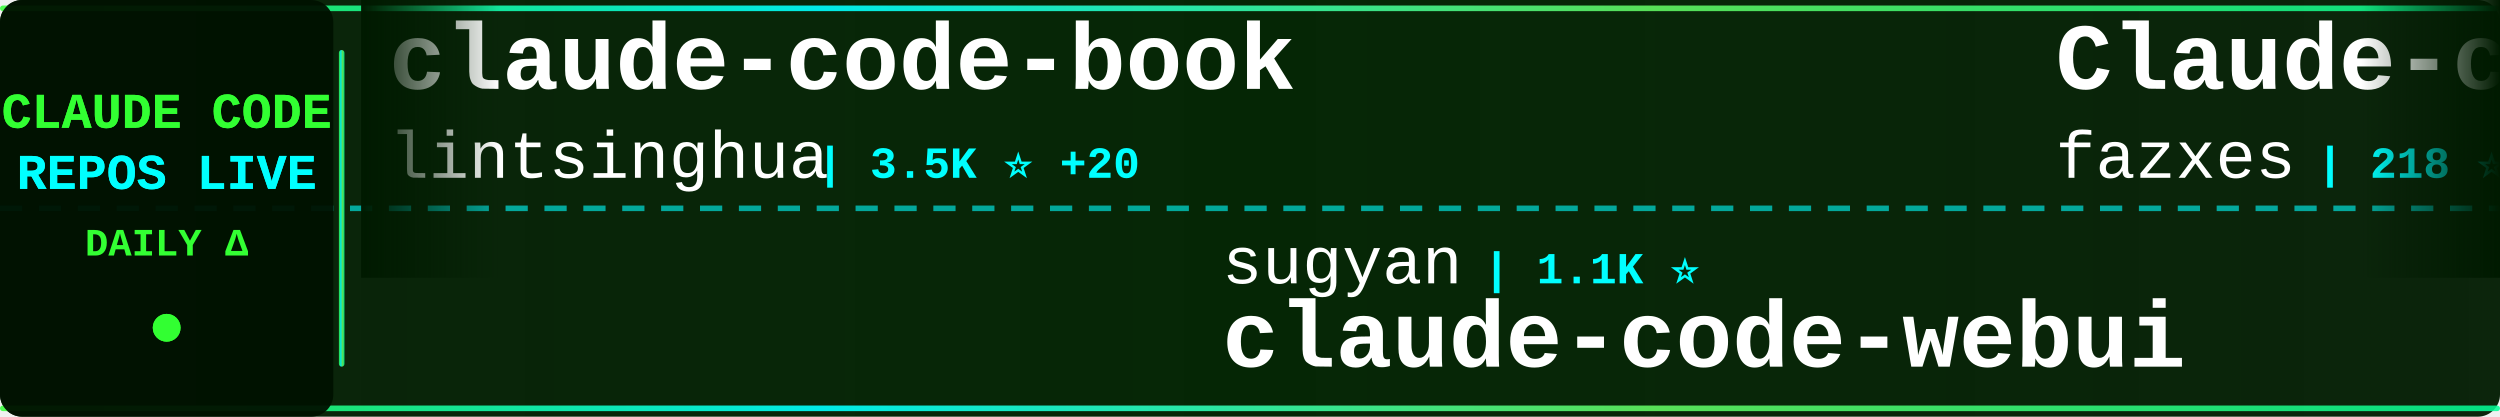
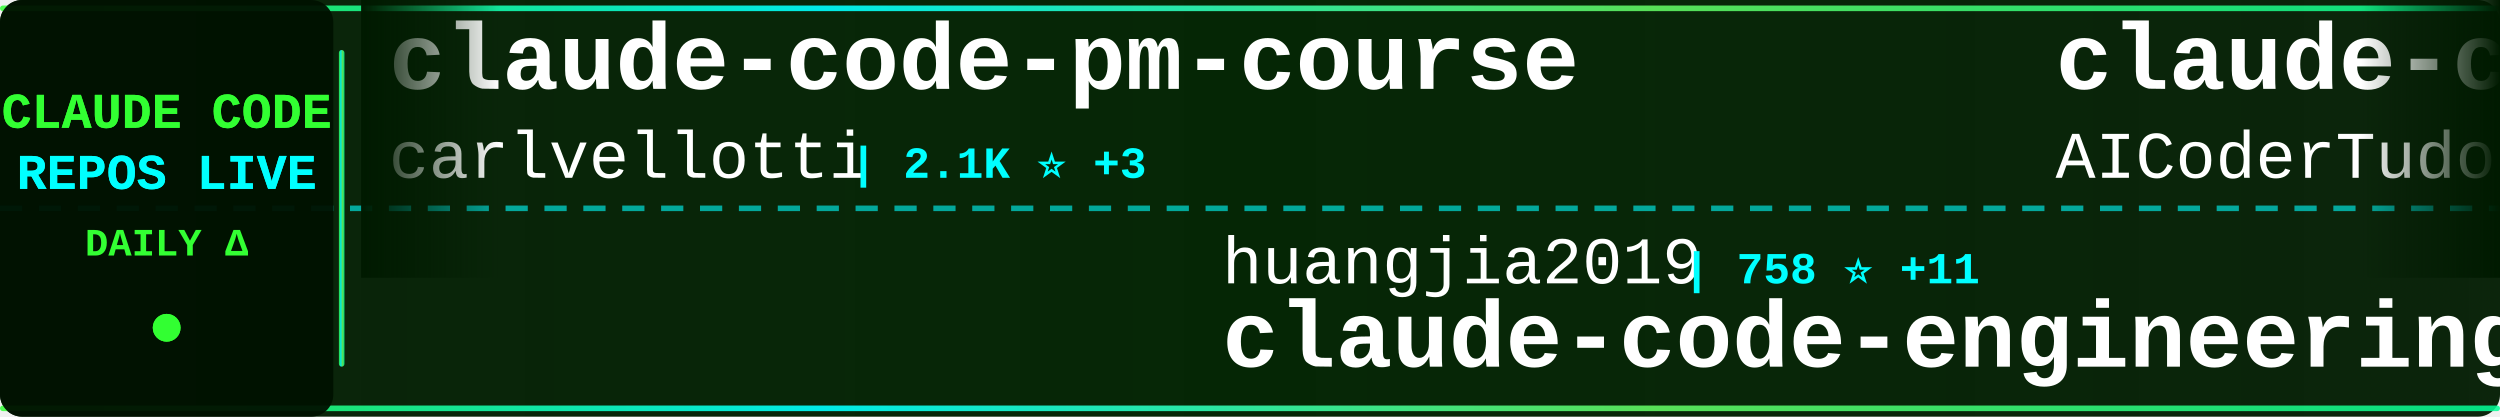
<svg xmlns="http://www.w3.org/2000/svg" width="900" height="150">
  <defs>
    <linearGradient id="tickerBg" x1="0%" y1="0%" x2="100%" y2="0%">
      <stop offset="0%" style="stop-color:#001a00;stop-opacity:0.95" />
      <stop offset="50%" style="stop-color:#002200;stop-opacity:0.98" />
      <stop offset="100%" style="stop-color:#001a00;stop-opacity:0.95" />
    </linearGradient>
    <linearGradient id="borderGrad" x1="0%" y1="0%" x2="100%" y2="0%">
      <stop offset="0%" style="stop-color:#33ff33;stop-opacity:0.85">
        <animate attributeName="stop-opacity" values="0.85;1;0.85" dur="2s" repeatCount="indefinite" />
      </stop>
      <stop offset="33%" style="stop-color:#00ffff;stop-opacity:0.9">
        <animate attributeName="stop-opacity" values="0.9;1;0.9" dur="2.2s" repeatCount="indefinite" />
      </stop>
      <stop offset="66%" style="stop-color:#66ff66;stop-opacity:0.85">
        <animate attributeName="stop-opacity" values="0.85;1;0.85" dur="1.8s" repeatCount="indefinite" />
      </stop>
      <stop offset="100%" style="stop-color:#00ff99;stop-opacity:0.85">
        <animate attributeName="stop-opacity" values="0.85;1;0.85" dur="2s" repeatCount="indefinite" />
      </stop>
    </linearGradient>
    <filter id="textGlow">
      <feGaussianBlur stdDeviation="0.1" result="coloredBlur" />
      <feMerge>
        <feMergeNode in="coloredBlur" />
        <feMergeNode in="SourceGraphic" />
      </feMerge>
    </filter>
    <filter id="metricGlow">
      <feGaussianBlur stdDeviation="0.2" result="coloredBlur" />
      <feMerge>
        <feMergeNode in="coloredBlur" />
        <feMergeNode in="SourceGraphic" />
      </feMerge>
    </filter>
    <linearGradient id="leftFade" x1="0%" y1="0%" x2="100%" y2="0%">
      <stop offset="0%" style="stop-color:#001a00;stop-opacity:1" />
      <stop offset="100%" style="stop-color:#001a00;stop-opacity:0" />
    </linearGradient>
    <linearGradient id="rightFade" x1="0%" y1="0%" x2="100%" y2="0%">
      <stop offset="0%" style="stop-color:#001a00;stop-opacity:0" />
      <stop offset="100%" style="stop-color:#001a00;stop-opacity:1" />
    </linearGradient>
  </defs>
  <rect width="900" height="150" fill="url(#tickerBg)" rx="8" />
  <rect x="0" y="2" width="900" height="2" fill="url(#borderGrad)" rx="1" />
  <rect x="0" y="146" width="900" height="2" fill="url(#borderGrad)" rx="1" />
  <line x1="0" y1="75" x2="900" y2="75" stroke="#00ffff" stroke-width="2" stroke-dasharray="8 6" opacity="0.6" />
  <rect x="0" y="0" width="120" height="150" fill="#001100" opacity="0.95" rx="8" />
  <text x="60" y="46" font-family="'Courier New', monospace" font-size="18" font-weight="bold" fill="#33ff33" text-anchor="middle" filter="url(#textGlow)">
    CLAUDE CODE
  </text>
  <text x="60" y="68" font-family="'Courier New', monospace" font-size="18" font-weight="bold" fill="#00ffff" text-anchor="middle" filter="url(#textGlow)">
    REPOS LIVE
  </text>
  <text x="60" y="92" font-family="'Courier New', monospace" font-size="14" font-weight="bold" fill="#33ff33" text-anchor="middle">
    DAILY Δ
  </text>
  <circle cx="60" cy="118" r="5" fill="#33ff33" filter="url(#metricGlow)">
    <animate attributeName="r" values="4;6;4" dur="1.5s" repeatCount="indefinite" />
    <animate attributeName="opacity" values="0.6;1;0.6" dur="1.5s" repeatCount="indefinite" />
  </circle>
  <rect x="122" y="18" width="2" height="114" fill="url(#borderGrad)" rx="1" />
  <clipPath id="tickerClip">
    <rect x="130" y="0" width="770" height="150" />
  </clipPath>
  <g clip-path="url(#tickerClip)">
    <g id="tickerItems">
      <animateTransform attributeName="transform" attributeType="XML" type="translate" from="0 0" to="-3000 0" dur="54s" repeatCount="indefinite" />
      <g transform="translate(0, 0)">
-         <text x="140" y="32" font-family="'Courier New', monospace" font-size="34" font-weight="bold" fill="#ffffff">claude-code-book</text>
-         <text x="140" y="64" font-family="'Courier New', monospace" font-size="24" font-weight="normal" fill="#ffffff" opacity="1.0">lintsinghua</text>
-         <text x="294" y="64" font-family="'Courier New', monospace" font-size="16" font-weight="bold" fill="#00ffff"> | 3.5K ⭐ +20</text>
+         <text x="140" y="32" font-family="'Courier New', monospace" font-size="34" font-weight="bold" fill="#ffffff">claude-code-pm-course</text>
+         <text x="140" y="64" font-family="'Courier New', monospace" font-size="24" font-weight="normal" fill="#ffffff" opacity="1.0">carlvellotti</text>
+         <text x="306" y="64" font-family="'Courier New', monospace" font-size="16" font-weight="bold" fill="#00ffff"> | 2.1K ⭐ +3</text>
      </g>
      <g transform="translate(300, 0)">
-         <text x="140" y="102" font-family="'Courier New', monospace" font-size="24" font-weight="normal" fill="#ffffff" opacity="1.0">sugyan</text>
-         <text x="234" y="102" font-family="'Courier New', monospace" font-size="16" font-weight="bold" fill="#00ffff"> | 1.1K ⭐</text>
-         <text x="140" y="132" font-family="'Courier New', monospace" font-size="34" font-weight="bold" fill="#ffffff">claude-code-webui</text>
+         <text x="140" y="102" font-family="'Courier New', monospace" font-size="24" font-weight="normal" fill="#ffffff" opacity="1.0">huangjia2019</text>
+         <text x="306" y="102" font-family="'Courier New', monospace" font-size="16" font-weight="bold" fill="#00ffff"> | 758 ⭐ +11</text>
+         <text x="140" y="132" font-family="'Courier New', monospace" font-size="34" font-weight="bold" fill="#ffffff">claude-code-engineering</text>
      </g>
      <g transform="translate(600, 0)">
-         <text x="140" y="32" font-family="'Courier New', monospace" font-size="34" font-weight="bold" fill="#ffffff">Claude-code</text>
-         <text x="140" y="64" font-family="'Courier New', monospace" font-size="24" font-weight="normal" fill="#ffffff" opacity="1.0">fazxes</text>
-         <text x="234" y="64" font-family="'Courier New', monospace" font-size="16" font-weight="bold" fill="#00ffff"> | 218 ⭐</text>
+         <text x="140" y="32" font-family="'Courier New', monospace" font-size="34" font-weight="bold" fill="#ffffff">claude-code-tudou</text>
+         <text x="140" y="64" font-family="'Courier New', monospace" font-size="24" font-weight="normal" fill="#ffffff" opacity="1.0">AICoderTudou</text>
+         <text x="306" y="64" font-family="'Courier New', monospace" font-size="16" font-weight="bold" fill="#00ffff"> | 500 ⭐</text>
      </g>
      <g transform="translate(900, 0)">
-         <text x="140" y="102" font-family="'Courier New', monospace" font-size="24" font-weight="normal" fill="#ffffff" opacity="1.0">davila7</text>
-         <text x="246" y="102" font-family="'Courier New', monospace" font-size="16" font-weight="bold" fill="#00ffff"> | 27.7K ⭐ +19</text>
-         <text x="140" y="132" font-family="'Courier New', monospace" font-size="34" font-weight="bold" fill="#ffffff">claude-code-templates</text>
+         <text x="140" y="102" font-family="'Courier New', monospace" font-size="24" font-weight="normal" fill="#ffffff" opacity="1.0">darcyegb</text>
+         <text x="258" y="102" font-family="'Courier New', monospace" font-size="16" font-weight="bold" fill="#00ffff"> | 711 ⭐</text>
+         <text x="140" y="132" font-family="'Courier New', monospace" font-size="34" font-weight="bold" fill="#ffffff">ClaudeCodeAgents</text>
      </g>
      <g transform="translate(1200, 0)">
-         <text x="140" y="32" font-family="'Courier New', monospace" font-size="34" font-weight="bold" fill="#ffffff">free-claude-code</text>
-         <text x="140" y="64" font-family="'Courier New', monospace" font-size="24" font-weight="normal" fill="#ffffff" opacity="1.0">Alishahryar1</text>
-         <text x="306" y="64" font-family="'Courier New', monospace" font-size="16" font-weight="bold" fill="#00ffff"> | 31.7K ⭐ +272</text>
+         <text x="140" y="32" font-family="'Courier New', monospace" font-size="34" font-weight="bold" fill="#ffffff">claude-code-workflows</text>
+         <text x="140" y="64" font-family="'Courier New', monospace" font-size="24" font-weight="normal" fill="#ffffff" opacity="1.0">OneRedOak</text>
+         <text x="270" y="64" font-family="'Courier New', monospace" font-size="16" font-weight="bold" fill="#00ffff"> | 3.8K ⭐ +1</text>
      </g>
      <g transform="translate(1500, 0)">
-         <text x="140" y="102" font-family="'Courier New', monospace" font-size="24" font-weight="normal" fill="#ffffff" opacity="1.0">lorryjovens-hub</text>
-         <text x="342" y="102" font-family="'Courier New', monospace" font-size="16" font-weight="bold" fill="#00ffff"> | 1.6K ⭐</text>
-         <text x="140" y="132" font-family="'Courier New', monospace" font-size="34" font-weight="bold" fill="#ffffff">claude-code-rust</text>
+         <text x="140" y="102" font-family="'Courier New', monospace" font-size="24" font-weight="normal" fill="#ffffff" opacity="1.0">Yuyz0112</text>
+         <text x="258" y="102" font-family="'Courier New', monospace" font-size="16" font-weight="bold" fill="#00ffff"> | 2.4K ⭐ +1</text>
+         <text x="140" y="132" font-family="'Courier New', monospace" font-size="34" font-weight="bold" fill="#ffffff">claude-code-reverse</text>
      </g>
      <g transform="translate(1800, 0)">
-         <text x="140" y="32" font-family="'Courier New', monospace" font-size="34" font-weight="bold" fill="#ffffff">claude-code-proxy</text>
-         <text x="140" y="64" font-family="'Courier New', monospace" font-size="24" font-weight="normal" fill="#ffffff" opacity="1.0">1rgs</text>
-         <text x="210" y="64" font-family="'Courier New', monospace" font-size="16" font-weight="bold" fill="#00ffff"> | 3.6K ⭐ +4</text>
+         <text x="140" y="32" font-family="'Courier New', monospace" font-size="34" font-weight="bold" fill="#ffffff">claude-code-base-action</text>
+         <text x="140" y="64" font-family="'Courier New', monospace" font-size="24" font-weight="normal" fill="#ffffff" opacity="1.0">anthropics</text>
+         <text x="282" y="64" font-family="'Courier New', monospace" font-size="16" font-weight="bold" fill="#00ffff"> | 857 ⭐ +1</text>
      </g>
      <g transform="translate(2100, 0)">
-         <text x="140" y="102" font-family="'Courier New', monospace" font-size="24" font-weight="normal" fill="#ffffff" opacity="1.0">disler</text>
-         <text x="234" y="102" font-family="'Courier New', monospace" font-size="16" font-weight="bold" fill="#00ffff"> | 3.7K ⭐ +3</text>
-         <text x="140" y="132" font-family="'Courier New', monospace" font-size="34" font-weight="bold" fill="#ffffff">claude-code-hooks-master...</text>
+         <text x="140" y="102" font-family="'Courier New', monospace" font-size="24" font-weight="normal" fill="#ffffff" opacity="1.0">musistudio</text>
+         <text x="282" y="102" font-family="'Courier New', monospace" font-size="16" font-weight="bold" fill="#00ffff"> | 34.6K ⭐ +29</text>
+         <text x="140" y="132" font-family="'Courier New', monospace" font-size="34" font-weight="bold" fill="#ffffff">claude-code-router</text>
      </g>
      <g transform="translate(2400, 0)">
-         <text x="140" y="32" font-family="'Courier New', monospace" font-size="34" font-weight="bold" fill="#ffffff">claude-code-sub-agents</text>
-         <text x="140" y="64" font-family="'Courier New', monospace" font-size="24" font-weight="normal" fill="#ffffff" opacity="1.0">lst97</text>
-         <text x="222" y="64" font-family="'Courier New', monospace" font-size="16" font-weight="bold" fill="#00ffff"> | 1.6K ⭐</text>
+         <text x="140" y="32" font-family="'Courier New', monospace" font-size="34" font-weight="bold" fill="#ffffff">learn-claude-code</text>
+         <text x="140" y="64" font-family="'Courier New', monospace" font-size="24" font-weight="normal" fill="#ffffff" opacity="1.0">shareAI-lab</text>
+         <text x="294" y="64" font-family="'Courier New', monospace" font-size="16" font-weight="bold" fill="#00ffff"> | 64.2K ⭐ +225</text>
      </g>
      <g transform="translate(2700, 0)">
-         <text x="140" y="102" font-family="'Courier New', monospace" font-size="24" font-weight="normal" fill="#ffffff" opacity="1.0">AprilNEA</text>
-         <text x="258" y="102" font-family="'Courier New', monospace" font-size="16" font-weight="bold" fill="#00ffff"> | 384 ⭐</text>
-         <text x="140" y="132" font-family="'Courier New', monospace" font-size="34" font-weight="bold" fill="#ffffff">claude-code-source</text>
+         <text x="140" y="102" font-family="'Courier New', monospace" font-size="24" font-weight="normal" fill="#ffffff" opacity="1.0">anthropics</text>
+         <text x="282" y="102" font-family="'Courier New', monospace" font-size="16" font-weight="bold" fill="#00ffff"> | 29.1K ⭐ +116</text>
+         <text x="140" y="132" font-family="'Courier New', monospace" font-size="34" font-weight="bold" fill="#ffffff">claude-plugins-official</text>
      </g>
      <g transform="translate(3000, 0)">
-         <text x="140" y="32" font-family="'Courier New', monospace" font-size="34" font-weight="bold" fill="#ffffff">claude-code-book</text>
-         <text x="140" y="64" font-family="'Courier New', monospace" font-size="24" font-weight="normal" fill="#ffffff" opacity="1.0">lintsinghua</text>
-         <text x="294" y="64" font-family="'Courier New', monospace" font-size="16" font-weight="bold" fill="#00ffff"> | 3.5K ⭐ +20</text>
+         <text x="140" y="32" font-family="'Courier New', monospace" font-size="34" font-weight="bold" fill="#ffffff">claude-code-pm-course</text>
+         <text x="140" y="64" font-family="'Courier New', monospace" font-size="24" font-weight="normal" fill="#ffffff" opacity="1.0">carlvellotti</text>
+         <text x="306" y="64" font-family="'Courier New', monospace" font-size="16" font-weight="bold" fill="#00ffff"> | 2.1K ⭐ +3</text>
      </g>
      <g transform="translate(3300, 0)">
-         <text x="140" y="102" font-family="'Courier New', monospace" font-size="24" font-weight="normal" fill="#ffffff" opacity="1.0">sugyan</text>
-         <text x="234" y="102" font-family="'Courier New', monospace" font-size="16" font-weight="bold" fill="#00ffff"> | 1.1K ⭐</text>
-         <text x="140" y="132" font-family="'Courier New', monospace" font-size="34" font-weight="bold" fill="#ffffff">claude-code-webui</text>
+         <text x="140" y="102" font-family="'Courier New', monospace" font-size="24" font-weight="normal" fill="#ffffff" opacity="1.0">huangjia2019</text>
+         <text x="306" y="102" font-family="'Courier New', monospace" font-size="16" font-weight="bold" fill="#00ffff"> | 758 ⭐ +11</text>
+         <text x="140" y="132" font-family="'Courier New', monospace" font-size="34" font-weight="bold" fill="#ffffff">claude-code-engineering</text>
      </g>
      <g transform="translate(3600, 0)">
-         <text x="140" y="32" font-family="'Courier New', monospace" font-size="34" font-weight="bold" fill="#ffffff">Claude-code</text>
-         <text x="140" y="64" font-family="'Courier New', monospace" font-size="24" font-weight="normal" fill="#ffffff" opacity="1.0">fazxes</text>
-         <text x="234" y="64" font-family="'Courier New', monospace" font-size="16" font-weight="bold" fill="#00ffff"> | 218 ⭐</text>
+         <text x="140" y="32" font-family="'Courier New', monospace" font-size="34" font-weight="bold" fill="#ffffff">claude-code-tudou</text>
+         <text x="140" y="64" font-family="'Courier New', monospace" font-size="24" font-weight="normal" fill="#ffffff" opacity="1.0">AICoderTudou</text>
+         <text x="306" y="64" font-family="'Courier New', monospace" font-size="16" font-weight="bold" fill="#00ffff"> | 500 ⭐</text>
      </g>
      <g transform="translate(3900, 0)">
-         <text x="140" y="102" font-family="'Courier New', monospace" font-size="24" font-weight="normal" fill="#ffffff" opacity="1.0">davila7</text>
-         <text x="246" y="102" font-family="'Courier New', monospace" font-size="16" font-weight="bold" fill="#00ffff"> | 27.7K ⭐ +19</text>
-         <text x="140" y="132" font-family="'Courier New', monospace" font-size="34" font-weight="bold" fill="#ffffff">claude-code-templates</text>
+         <text x="140" y="102" font-family="'Courier New', monospace" font-size="24" font-weight="normal" fill="#ffffff" opacity="1.0">darcyegb</text>
+         <text x="258" y="102" font-family="'Courier New', monospace" font-size="16" font-weight="bold" fill="#00ffff"> | 711 ⭐</text>
+         <text x="140" y="132" font-family="'Courier New', monospace" font-size="34" font-weight="bold" fill="#ffffff">ClaudeCodeAgents</text>
      </g>
    </g>
  </g>
  <rect x="130" y="0" width="50" height="100" fill="url(#leftFade)" />
  <rect x="850" y="0" width="50" height="100" fill="url(#rightFade)" />
</svg>
